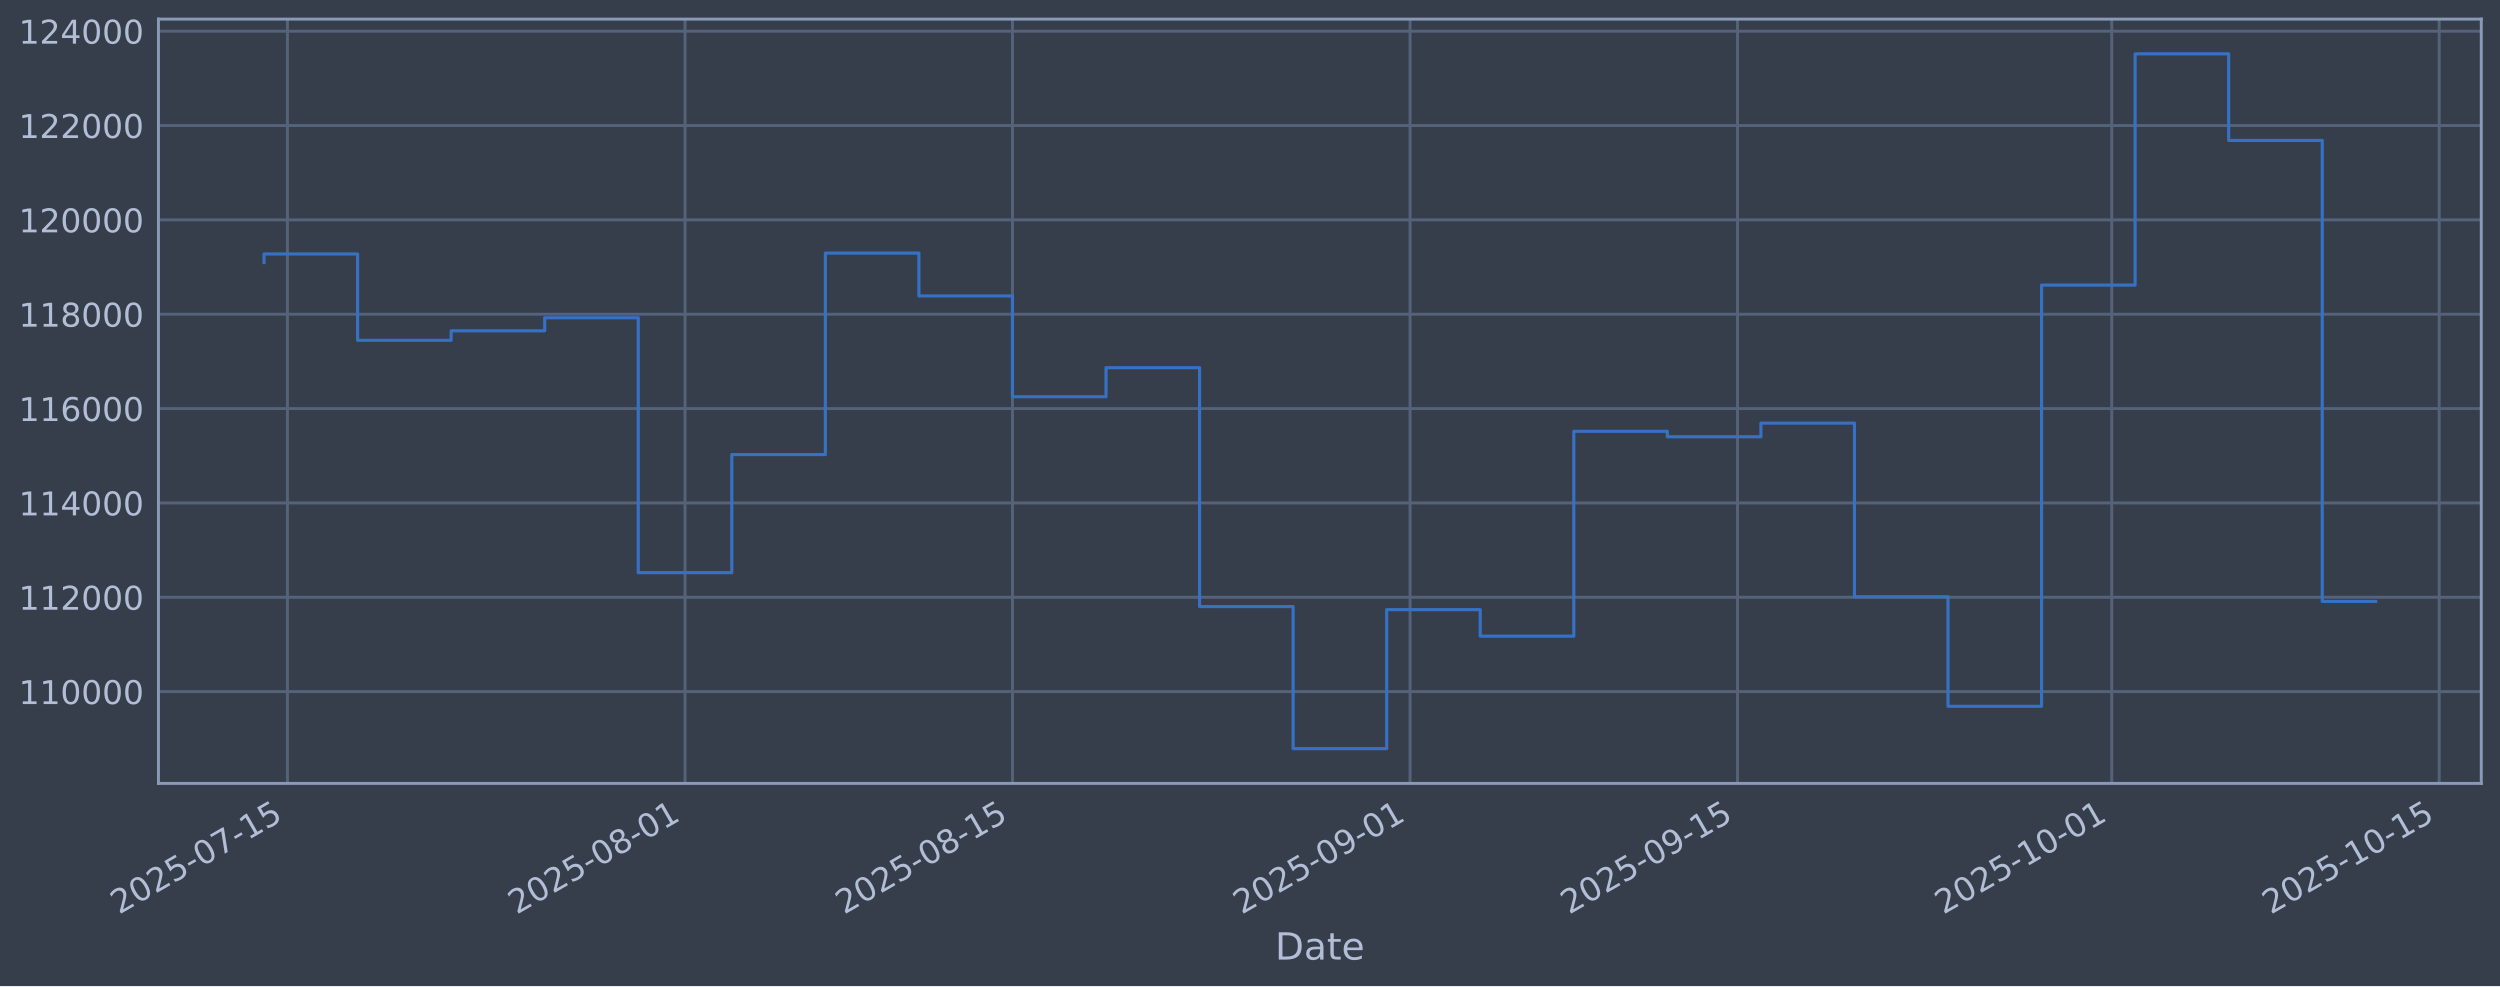
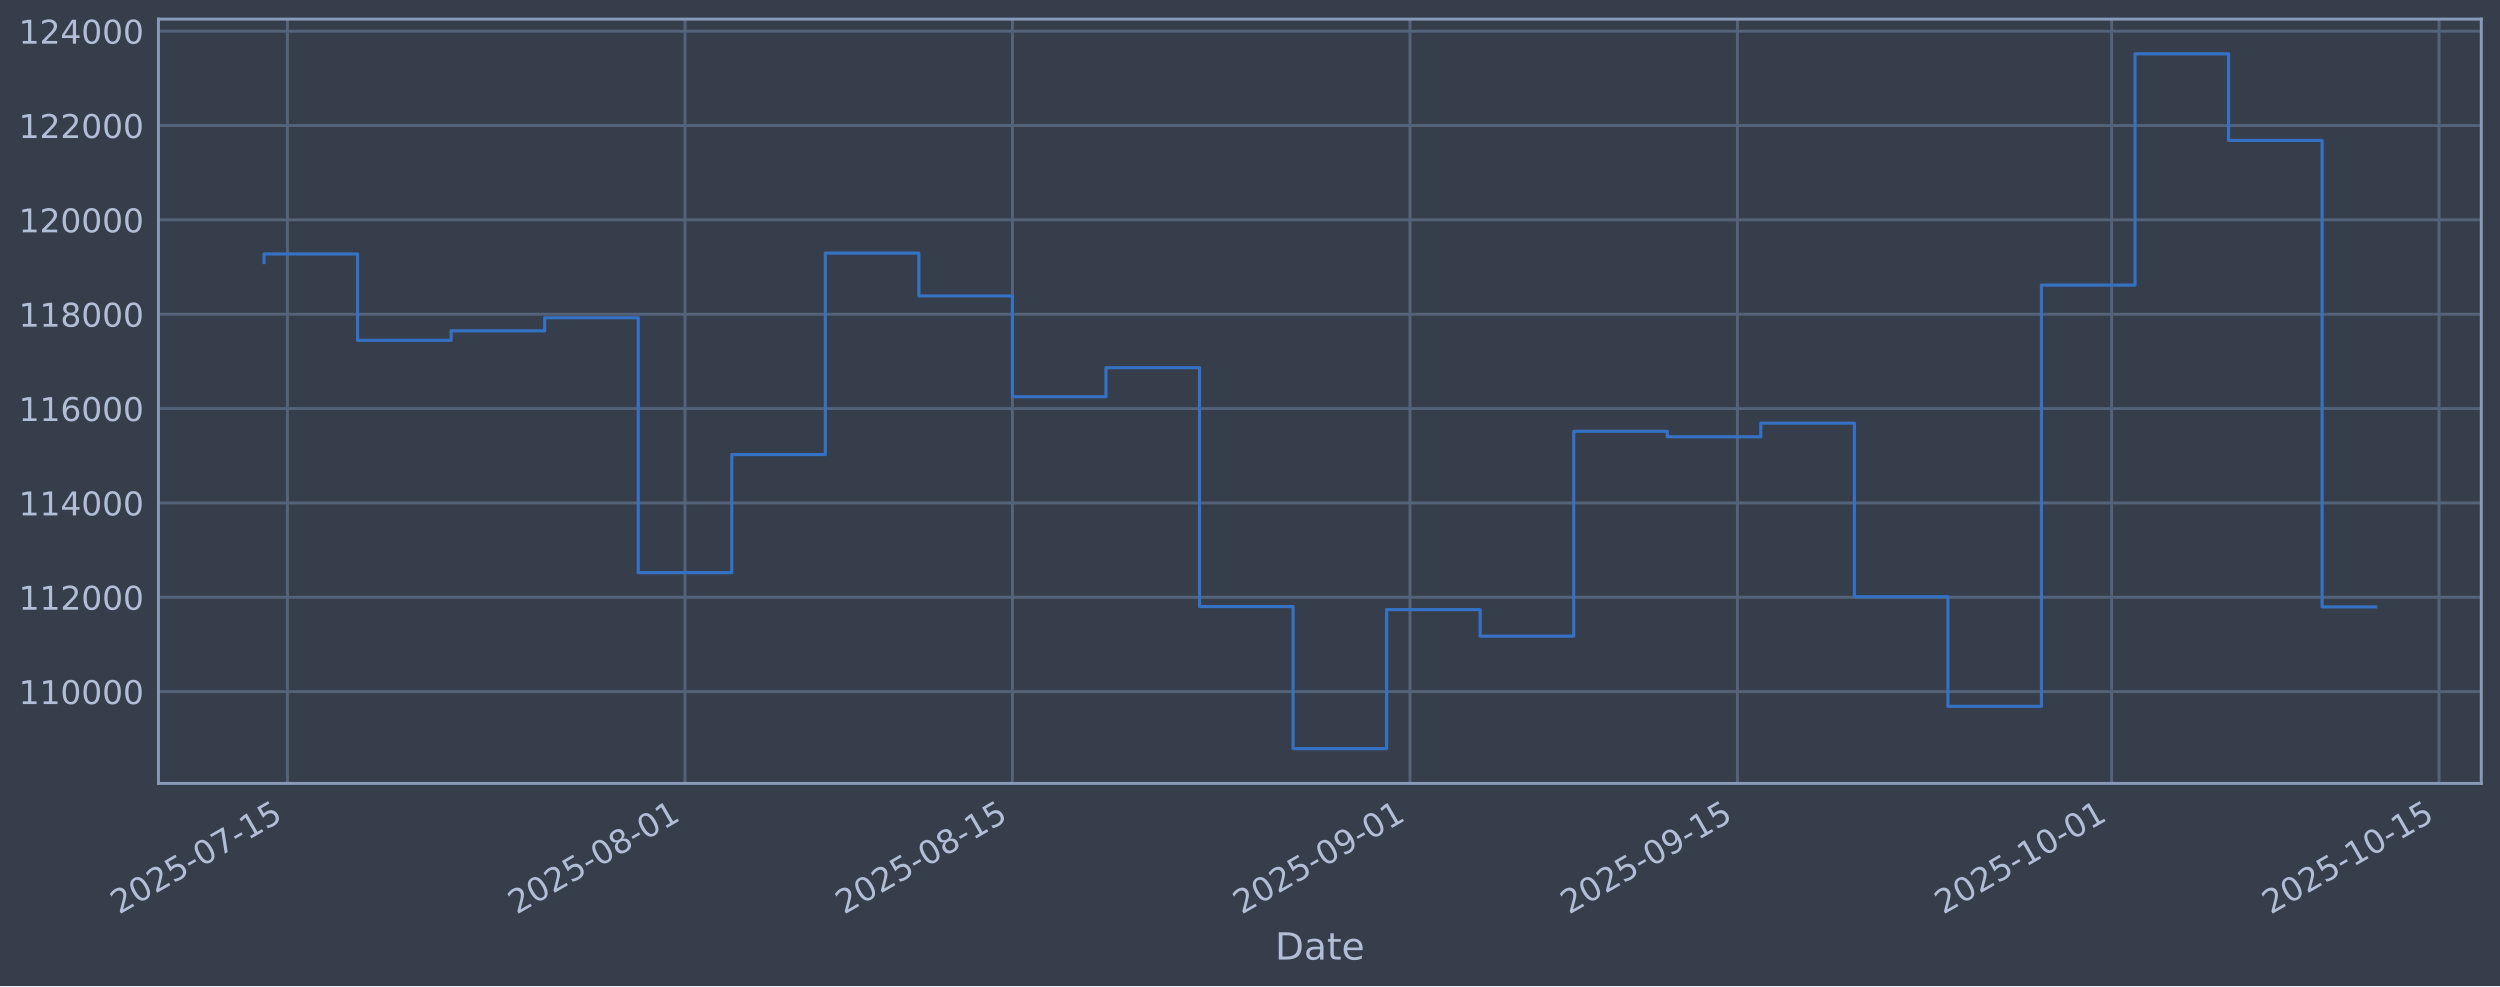
<svg xmlns="http://www.w3.org/2000/svg" xmlns:xlink="http://www.w3.org/1999/xlink" width="960.9pt" height="379.017pt" viewBox="0 0 960.9 379.017" version="1.1">
  <defs>
    <style type="text/css">*{stroke-linejoin: round; stroke-linecap: butt}</style>
  </defs>
  <g id="figure_1">
    <g id="patch_1">
      <path d="M 0 379.017  L 960.9 379.017  L 960.9 0  L 0 0  z " style="fill: #373e4b" />
    </g>
    <g id="axes_1">
      <g id="patch_2">
        <path d="M 60.901 301.107  L 953.701 301.107  L 953.701 7.347  L 60.901 7.347  z " style="fill: #373e4b" />
      </g>
      <g id="matplotlib.axis_1">
        <g id="xtick_1">
          <g id="line2d_1">
-             <path d="M 110.472 301.107  L 110.472 7.347  " clip-path="url(#p942aeab592)" style="fill: none; stroke: #546379; stroke-width: 1.12; stroke-linecap: square" />
+             <path d="M 110.471 301.107  L 110.471 7.347  " clip-path="url(#p4114be4871)" style="fill: none; stroke: #546379; stroke-width: 1.12; stroke-linecap: square" />
          </g>
          <g id="line2d_2" />
          <g id="text_1">
-             <g style="fill: #b1bed6" transform="translate(45.74647 351.6113) rotate(-30) scale(0.126 -0.126)">
+             <g style="fill: #b1bed6" transform="translate(45.74592 351.6113) rotate(-30) scale(0.126 -0.126)">
              <defs>
                <path id="DejaVuSans-32" d="M 1228 531  L 3431 531  L 3431 0  L 469 0  L 469 531  Q 828 903 1448 1529  Q 2069 2156 2228 2338  Q 2531 2678 2651 2914  Q 2772 3150 2772 3378  Q 2772 3750 2511 3984  Q 2250 4219 1831 4219  Q 1534 4219 1204 4116  Q 875 4013 500 3803  L 500 4441  Q 881 4594 1212 4672  Q 1544 4750 1819 4750  Q 2544 4750 2975 4387  Q 3406 4025 3406 3419  Q 3406 3131 3298 2873  Q 3191 2616 2906 2266  Q 2828 2175 2409 1742  Q 1991 1309 1228 531  z " transform="scale(0.015625)" />
                <path id="DejaVuSans-30" d="M 2034 4250  Q 1547 4250 1301 3770  Q 1056 3291 1056 2328  Q 1056 1369 1301 889  Q 1547 409 2034 409  Q 2525 409 2770 889  Q 3016 1369 3016 2328  Q 3016 3291 2770 3770  Q 2525 4250 2034 4250  z M 2034 4750  Q 2819 4750 3233 4129  Q 3647 3509 3647 2328  Q 3647 1150 3233 529  Q 2819 -91 2034 -91  Q 1250 -91 836 529  Q 422 1150 422 2328  Q 422 3509 836 4129  Q 1250 4750 2034 4750  z " transform="scale(0.015625)" />
                <path id="DejaVuSans-35" d="M 691 4666  L 3169 4666  L 3169 4134  L 1269 4134  L 1269 2991  Q 1406 3038 1543 3061  Q 1681 3084 1819 3084  Q 2600 3084 3056 2656  Q 3513 2228 3513 1497  Q 3513 744 3044 326  Q 2575 -91 1722 -91  Q 1428 -91 1123 -41  Q 819 9 494 109  L 494 744  Q 775 591 1075 516  Q 1375 441 1709 441  Q 2250 441 2565 725  Q 2881 1009 2881 1497  Q 2881 1984 2565 2268  Q 2250 2553 1709 2553  Q 1456 2553 1204 2497  Q 953 2441 691 2322  L 691 4666  z " transform="scale(0.015625)" />
                <path id="DejaVuSans-2d" d="M 313 2009  L 1997 2009  L 1997 1497  L 313 1497  L 313 2009  z " transform="scale(0.015625)" />
                <path id="DejaVuSans-37" d="M 525 4666  L 3525 4666  L 3525 4397  L 1831 0  L 1172 0  L 2766 4134  L 525 4134  L 525 4666  z " transform="scale(0.015625)" />
                <path id="DejaVuSans-31" d="M 794 531  L 1825 531  L 1825 4091  L 703 3866  L 703 4441  L 1819 4666  L 2450 4666  L 2450 531  L 3481 531  L 3481 0  L 794 0  L 794 531  z " transform="scale(0.015625)" />
              </defs>
              <use xlink:href="#DejaVuSans-32" />
              <use xlink:href="#DejaVuSans-30" transform="translate(63.62305 0)" />
              <use xlink:href="#DejaVuSans-32" transform="translate(127.2461 0)" />
              <use xlink:href="#DejaVuSans-35" transform="translate(190.8691 0)" />
              <use xlink:href="#DejaVuSans-2d" transform="translate(254.4922 0)" />
              <use xlink:href="#DejaVuSans-30" transform="translate(290.5762 0)" />
              <use xlink:href="#DejaVuSans-37" transform="translate(354.1992 0)" />
              <use xlink:href="#DejaVuSans-2d" transform="translate(417.8223 0)" />
              <use xlink:href="#DejaVuSans-31" transform="translate(453.9062 0)" />
              <use xlink:href="#DejaVuSans-35" transform="translate(517.5293 0)" />
            </g>
          </g>
        </g>
        <g id="xtick_2">
          <g id="line2d_3">
-             <path d="M 263.296 301.107  L 263.296 7.347  " clip-path="url(#p942aeab592)" style="fill: none; stroke: #546379; stroke-width: 1.12; stroke-linecap: square" />
+             <path d="M 263.286 301.107  L 263.286 7.347  " clip-path="url(#p4114be4871)" style="fill: none; stroke: #546379; stroke-width: 1.12; stroke-linecap: square" />
          </g>
          <g id="line2d_4" />
          <g id="text_2">
-             <g style="fill: #b1bed6" transform="translate(198.5706 351.6113) rotate(-30) scale(0.126 -0.126)">
+             <g style="fill: #b1bed6" transform="translate(198.5609 351.6113) rotate(-30) scale(0.126 -0.126)">
              <defs>
                <path id="DejaVuSans-38" d="M 2034 2216  Q 1584 2216 1326 1975  Q 1069 1734 1069 1313  Q 1069 891 1326 650  Q 1584 409 2034 409  Q 2484 409 2743 651  Q 3003 894 3003 1313  Q 3003 1734 2745 1975  Q 2488 2216 2034 2216  z M 1403 2484  Q 997 2584 770 2862  Q 544 3141 544 3541  Q 544 4100 942 4425  Q 1341 4750 2034 4750  Q 2731 4750 3128 4425  Q 3525 4100 3525 3541  Q 3525 3141 3298 2862  Q 3072 2584 2669 2484  Q 3125 2378 3379 2068  Q 3634 1759 3634 1313  Q 3634 634 3220 271  Q 2806 -91 2034 -91  Q 1263 -91 848 271  Q 434 634 434 1313  Q 434 1759 690 2068  Q 947 2378 1403 2484  z M 1172 3481  Q 1172 3119 1398 2916  Q 1625 2713 2034 2713  Q 2441 2713 2670 2916  Q 2900 3119 2900 3481  Q 2900 3844 2670 4047  Q 2441 4250 2034 4250  Q 1625 4250 1398 4047  Q 1172 3844 1172 3481  z " transform="scale(0.015625)" />
              </defs>
              <use xlink:href="#DejaVuSans-32" />
              <use xlink:href="#DejaVuSans-30" transform="translate(63.62305 0)" />
              <use xlink:href="#DejaVuSans-32" transform="translate(127.2461 0)" />
              <use xlink:href="#DejaVuSans-35" transform="translate(190.8691 0)" />
              <use xlink:href="#DejaVuSans-2d" transform="translate(254.4922 0)" />
              <use xlink:href="#DejaVuSans-30" transform="translate(290.5762 0)" />
              <use xlink:href="#DejaVuSans-38" transform="translate(354.1992 0)" />
              <use xlink:href="#DejaVuSans-2d" transform="translate(417.8223 0)" />
              <use xlink:href="#DejaVuSans-30" transform="translate(453.9062 0)" />
              <use xlink:href="#DejaVuSans-31" transform="translate(517.5293 0)" />
            </g>
          </g>
        </g>
        <g id="xtick_3">
          <g id="line2d_5">
-             <path d="M 389.151 301.107  L 389.151 7.347  " clip-path="url(#p942aeab592)" style="fill: none; stroke: #546379; stroke-width: 1.12; stroke-linecap: square" />
+             <path d="M 389.134 301.107  L 389.134 7.347  " clip-path="url(#p4114be4871)" style="fill: none; stroke: #546379; stroke-width: 1.12; stroke-linecap: square" />
          </g>
          <g id="line2d_6" />
          <g id="text_3">
-             <g style="fill: #b1bed6" transform="translate(324.4258 351.6113) rotate(-30) scale(0.126 -0.126)">
+             <g style="fill: #b1bed6" transform="translate(324.4085 351.6113) rotate(-30) scale(0.126 -0.126)">
              <use xlink:href="#DejaVuSans-32" />
              <use xlink:href="#DejaVuSans-30" transform="translate(63.62305 0)" />
              <use xlink:href="#DejaVuSans-32" transform="translate(127.2461 0)" />
              <use xlink:href="#DejaVuSans-35" transform="translate(190.8691 0)" />
              <use xlink:href="#DejaVuSans-2d" transform="translate(254.4922 0)" />
              <use xlink:href="#DejaVuSans-30" transform="translate(290.5762 0)" />
              <use xlink:href="#DejaVuSans-38" transform="translate(354.1992 0)" />
              <use xlink:href="#DejaVuSans-2d" transform="translate(417.8223 0)" />
              <use xlink:href="#DejaVuSans-31" transform="translate(453.9062 0)" />
              <use xlink:href="#DejaVuSans-35" transform="translate(517.5293 0)" />
            </g>
          </g>
        </g>
        <g id="xtick_4">
          <g id="line2d_7">
-             <path d="M 541.975 301.107  L 541.975 7.347  " clip-path="url(#p942aeab592)" style="fill: none; stroke: #546379; stroke-width: 1.12; stroke-linecap: square" />
+             <path d="M 541.949 301.107  L 541.949 7.347  " clip-path="url(#p4114be4871)" style="fill: none; stroke: #546379; stroke-width: 1.12; stroke-linecap: square" />
          </g>
          <g id="line2d_8" />
          <g id="text_4">
-             <g style="fill: #b1bed6" transform="translate(477.25 351.6113) rotate(-30) scale(0.126 -0.126)">
+             <g style="fill: #b1bed6" transform="translate(477.2235 351.6113) rotate(-30) scale(0.126 -0.126)">
              <defs>
                <path id="DejaVuSans-39" d="M 703 97  L 703 672  Q 941 559 1184 500  Q 1428 441 1663 441  Q 2288 441 2617 861  Q 2947 1281 2994 2138  Q 2813 1869 2534 1725  Q 2256 1581 1919 1581  Q 1219 1581 811 2004  Q 403 2428 403 3163  Q 403 3881 828 4315  Q 1253 4750 1959 4750  Q 2769 4750 3195 4129  Q 3622 3509 3622 2328  Q 3622 1225 3098 567  Q 2575 -91 1691 -91  Q 1453 -91 1209 -44  Q 966 3 703 97  z M 1959 2075  Q 2384 2075 2632 2365  Q 2881 2656 2881 3163  Q 2881 3666 2632 3958  Q 2384 4250 1959 4250  Q 1534 4250 1286 3958  Q 1038 3666 1038 3163  Q 1038 2656 1286 2365  Q 1534 2075 1959 2075  z " transform="scale(0.015625)" />
              </defs>
              <use xlink:href="#DejaVuSans-32" />
              <use xlink:href="#DejaVuSans-30" transform="translate(63.62305 0)" />
              <use xlink:href="#DejaVuSans-32" transform="translate(127.2461 0)" />
              <use xlink:href="#DejaVuSans-35" transform="translate(190.8691 0)" />
              <use xlink:href="#DejaVuSans-2d" transform="translate(254.4922 0)" />
              <use xlink:href="#DejaVuSans-30" transform="translate(290.5762 0)" />
              <use xlink:href="#DejaVuSans-39" transform="translate(354.1992 0)" />
              <use xlink:href="#DejaVuSans-2d" transform="translate(417.8223 0)" />
              <use xlink:href="#DejaVuSans-30" transform="translate(453.9062 0)" />
              <use xlink:href="#DejaVuSans-31" transform="translate(517.5293 0)" />
            </g>
          </g>
        </g>
        <g id="xtick_5">
          <g id="line2d_9">
-             <path d="M 667.831 301.107  L 667.831 7.347  " clip-path="url(#p942aeab592)" style="fill: none; stroke: #546379; stroke-width: 1.12; stroke-linecap: square" />
+             <path d="M 667.797 301.107  L 667.797 7.347  " clip-path="url(#p4114be4871)" style="fill: none; stroke: #546379; stroke-width: 1.12; stroke-linecap: square" />
          </g>
          <g id="line2d_10" />
          <g id="text_5">
-             <g style="fill: #b1bed6" transform="translate(603.1052 351.6113) rotate(-30) scale(0.126 -0.126)">
+             <g style="fill: #b1bed6" transform="translate(603.0711 351.6113) rotate(-30) scale(0.126 -0.126)">
              <use xlink:href="#DejaVuSans-32" />
              <use xlink:href="#DejaVuSans-30" transform="translate(63.62305 0)" />
              <use xlink:href="#DejaVuSans-32" transform="translate(127.2461 0)" />
              <use xlink:href="#DejaVuSans-35" transform="translate(190.8691 0)" />
              <use xlink:href="#DejaVuSans-2d" transform="translate(254.4922 0)" />
              <use xlink:href="#DejaVuSans-30" transform="translate(290.5762 0)" />
              <use xlink:href="#DejaVuSans-39" transform="translate(354.1992 0)" />
              <use xlink:href="#DejaVuSans-2d" transform="translate(417.8223 0)" />
              <use xlink:href="#DejaVuSans-31" transform="translate(453.9062 0)" />
              <use xlink:href="#DejaVuSans-35" transform="translate(517.5293 0)" />
            </g>
          </g>
        </g>
        <g id="xtick_6">
          <g id="line2d_11">
-             <path d="M 811.665 301.107  L 811.665 7.347  " clip-path="url(#p942aeab592)" style="fill: none; stroke: #546379; stroke-width: 1.12; stroke-linecap: square" />
+             <path d="M 811.622 301.107  L 811.622 7.347  " clip-path="url(#p4114be4871)" style="fill: none; stroke: #546379; stroke-width: 1.12; stroke-linecap: square" />
          </g>
          <g id="line2d_12" />
          <g id="text_6">
-             <g style="fill: #b1bed6" transform="translate(746.9397 351.6113) rotate(-30) scale(0.126 -0.126)">
+             <g style="fill: #b1bed6" transform="translate(746.8969 351.6113) rotate(-30) scale(0.126 -0.126)">
              <use xlink:href="#DejaVuSans-32" />
              <use xlink:href="#DejaVuSans-30" transform="translate(63.62305 0)" />
              <use xlink:href="#DejaVuSans-32" transform="translate(127.2461 0)" />
              <use xlink:href="#DejaVuSans-35" transform="translate(190.8691 0)" />
              <use xlink:href="#DejaVuSans-2d" transform="translate(254.4922 0)" />
              <use xlink:href="#DejaVuSans-31" transform="translate(290.5762 0)" />
              <use xlink:href="#DejaVuSans-30" transform="translate(354.1992 0)" />
              <use xlink:href="#DejaVuSans-2d" transform="translate(417.8223 0)" />
              <use xlink:href="#DejaVuSans-30" transform="translate(453.9062 0)" />
              <use xlink:href="#DejaVuSans-31" transform="translate(517.5293 0)" />
            </g>
          </g>
        </g>
        <g id="xtick_7">
          <g id="line2d_13">
-             <path d="M 937.52 301.107  L 937.52 7.347  " clip-path="url(#p942aeab592)" style="fill: none; stroke: #546379; stroke-width: 1.12; stroke-linecap: square" />
+             <path d="M 937.47 301.107  L 937.47 7.347  " clip-path="url(#p4114be4871)" style="fill: none; stroke: #546379; stroke-width: 1.12; stroke-linecap: square" />
          </g>
          <g id="line2d_14" />
          <g id="text_7">
-             <g style="fill: #b1bed6" transform="translate(872.7949 351.6113) rotate(-30) scale(0.126 -0.126)">
+             <g style="fill: #b1bed6" transform="translate(872.7446 351.6113) rotate(-30) scale(0.126 -0.126)">
              <use xlink:href="#DejaVuSans-32" />
              <use xlink:href="#DejaVuSans-30" transform="translate(63.62305 0)" />
              <use xlink:href="#DejaVuSans-32" transform="translate(127.2461 0)" />
              <use xlink:href="#DejaVuSans-35" transform="translate(190.8691 0)" />
              <use xlink:href="#DejaVuSans-2d" transform="translate(254.4922 0)" />
              <use xlink:href="#DejaVuSans-31" transform="translate(290.5762 0)" />
              <use xlink:href="#DejaVuSans-30" transform="translate(354.1992 0)" />
              <use xlink:href="#DejaVuSans-2d" transform="translate(417.8223 0)" />
              <use xlink:href="#DejaVuSans-31" transform="translate(453.9062 0)" />
              <use xlink:href="#DejaVuSans-35" transform="translate(517.5293 0)" />
            </g>
          </g>
        </g>
        <g id="text_8">
          <g style="fill: #b1bed6" transform="translate(490.0914 368.8224) scale(0.144 -0.144)">
            <defs>
              <path id="DejaVuSans-44" d="M 1259 4147  L 1259 519  L 2022 519  Q 2988 519 3436 956  Q 3884 1394 3884 2338  Q 3884 3275 3436 3711  Q 2988 4147 2022 4147  L 1259 4147  z M 628 4666  L 1925 4666  Q 3281 4666 3915 4102  Q 4550 3538 4550 2338  Q 4550 1131 3912 565  Q 3275 0 1925 0  L 628 0  L 628 4666  z " transform="scale(0.015625)" />
              <path id="DejaVuSans-61" d="M 2194 1759  Q 1497 1759 1228 1600  Q 959 1441 959 1056  Q 959 750 1161 570  Q 1363 391 1709 391  Q 2188 391 2477 730  Q 2766 1069 2766 1631  L 2766 1759  L 2194 1759  z M 3341 1997  L 3341 0  L 2766 0  L 2766 531  Q 2569 213 2275 61  Q 1981 -91 1556 -91  Q 1019 -91 701 211  Q 384 513 384 1019  Q 384 1609 779 1909  Q 1175 2209 1959 2209  L 2766 2209  L 2766 2266  Q 2766 2663 2505 2880  Q 2244 3097 1772 3097  Q 1472 3097 1187 3025  Q 903 2953 641 2809  L 641 3341  Q 956 3463 1253 3523  Q 1550 3584 1831 3584  Q 2591 3584 2966 3190  Q 3341 2797 3341 1997  z " transform="scale(0.015625)" />
              <path id="DejaVuSans-74" d="M 1172 4494  L 1172 3500  L 2356 3500  L 2356 3053  L 1172 3053  L 1172 1153  Q 1172 725 1289 603  Q 1406 481 1766 481  L 2356 481  L 2356 0  L 1766 0  Q 1100 0 847 248  Q 594 497 594 1153  L 594 3053  L 172 3053  L 172 3500  L 594 3500  L 594 4494  L 1172 4494  z " transform="scale(0.015625)" />
              <path id="DejaVuSans-65" d="M 3597 1894  L 3597 1613  L 953 1613  Q 991 1019 1311 708  Q 1631 397 2203 397  Q 2534 397 2845 478  Q 3156 559 3463 722  L 3463 178  Q 3153 47 2828 -22  Q 2503 -91 2169 -91  Q 1331 -91 842 396  Q 353 884 353 1716  Q 353 2575 817 3079  Q 1281 3584 2069 3584  Q 2775 3584 3186 3129  Q 3597 2675 3597 1894  z M 3022 2063  Q 3016 2534 2758 2815  Q 2500 3097 2075 3097  Q 1594 3097 1305 2825  Q 1016 2553 972 2059  L 3022 2063  z " transform="scale(0.015625)" />
            </defs>
            <use xlink:href="#DejaVuSans-44" />
            <use xlink:href="#DejaVuSans-61" transform="translate(77.00195 0)" />
            <use xlink:href="#DejaVuSans-74" transform="translate(138.2812 0)" />
            <use xlink:href="#DejaVuSans-65" transform="translate(177.4902 0)" />
          </g>
        </g>
      </g>
      <g id="matplotlib.axis_2">
        <g id="ytick_1">
          <g id="line2d_15">
-             <path d="M 60.901 265.829  L 953.701 265.829  " clip-path="url(#p942aeab592)" style="fill: none; stroke: #546379; stroke-width: 1.12; stroke-linecap: square" />
+             <path d="M 60.901 265.829  L 953.701 265.829  " clip-path="url(#p4114be4871)" style="fill: none; stroke: #546379; stroke-width: 1.12; stroke-linecap: square" />
          </g>
          <g id="line2d_16" />
          <g id="text_9">
            <g style="fill: #b1bed6" transform="translate(7.2 270.6164) scale(0.126 -0.126)">
              <use xlink:href="#DejaVuSans-31" />
              <use xlink:href="#DejaVuSans-31" transform="translate(63.62305 0)" />
              <use xlink:href="#DejaVuSans-30" transform="translate(127.2461 0)" />
              <use xlink:href="#DejaVuSans-30" transform="translate(190.8691 0)" />
              <use xlink:href="#DejaVuSans-30" transform="translate(254.4922 0)" />
              <use xlink:href="#DejaVuSans-30" transform="translate(318.1152 0)" />
            </g>
          </g>
        </g>
        <g id="ytick_2">
          <g id="line2d_17">
-             <path d="M 60.901 229.566  L 953.701 229.566  " clip-path="url(#p942aeab592)" style="fill: none; stroke: #546379; stroke-width: 1.12; stroke-linecap: square" />
+             <path d="M 60.901 229.566  L 953.701 229.566  " clip-path="url(#p4114be4871)" style="fill: none; stroke: #546379; stroke-width: 1.12; stroke-linecap: square" />
          </g>
          <g id="line2d_18" />
          <g id="text_10">
            <g style="fill: #b1bed6" transform="translate(7.2 234.3532) scale(0.126 -0.126)">
              <use xlink:href="#DejaVuSans-31" />
              <use xlink:href="#DejaVuSans-31" transform="translate(63.62305 0)" />
              <use xlink:href="#DejaVuSans-32" transform="translate(127.2461 0)" />
              <use xlink:href="#DejaVuSans-30" transform="translate(190.8691 0)" />
              <use xlink:href="#DejaVuSans-30" transform="translate(254.4922 0)" />
              <use xlink:href="#DejaVuSans-30" transform="translate(318.1152 0)" />
            </g>
          </g>
        </g>
        <g id="ytick_3">
          <g id="line2d_19">
-             <path d="M 60.901 193.303  L 953.701 193.303  " clip-path="url(#p942aeab592)" style="fill: none; stroke: #546379; stroke-width: 1.12; stroke-linecap: square" />
+             <path d="M 60.901 193.303  L 953.701 193.303  " clip-path="url(#p4114be4871)" style="fill: none; stroke: #546379; stroke-width: 1.12; stroke-linecap: square" />
          </g>
          <g id="line2d_20" />
          <g id="text_11">
            <g style="fill: #b1bed6" transform="translate(7.2 198.09) scale(0.126 -0.126)">
              <defs>
                <path id="DejaVuSans-34" d="M 2419 4116  L 825 1625  L 2419 1625  L 2419 4116  z M 2253 4666  L 3047 4666  L 3047 1625  L 3713 1625  L 3713 1100  L 3047 1100  L 3047 0  L 2419 0  L 2419 1100  L 313 1100  L 313 1709  L 2253 4666  z " transform="scale(0.015625)" />
              </defs>
              <use xlink:href="#DejaVuSans-31" />
              <use xlink:href="#DejaVuSans-31" transform="translate(63.62305 0)" />
              <use xlink:href="#DejaVuSans-34" transform="translate(127.2461 0)" />
              <use xlink:href="#DejaVuSans-30" transform="translate(190.8691 0)" />
              <use xlink:href="#DejaVuSans-30" transform="translate(254.4922 0)" />
              <use xlink:href="#DejaVuSans-30" transform="translate(318.1152 0)" />
            </g>
          </g>
        </g>
        <g id="ytick_4">
          <g id="line2d_21">
-             <path d="M 60.901 157.04  L 953.701 157.04  " clip-path="url(#p942aeab592)" style="fill: none; stroke: #546379; stroke-width: 1.12; stroke-linecap: square" />
+             <path d="M 60.901 157.04  L 953.701 157.04  " clip-path="url(#p4114be4871)" style="fill: none; stroke: #546379; stroke-width: 1.12; stroke-linecap: square" />
          </g>
          <g id="line2d_22" />
          <g id="text_12">
            <g style="fill: #b1bed6" transform="translate(7.2 161.8268) scale(0.126 -0.126)">
              <defs>
                <path id="DejaVuSans-36" d="M 2113 2584  Q 1688 2584 1439 2293  Q 1191 2003 1191 1497  Q 1191 994 1439 701  Q 1688 409 2113 409  Q 2538 409 2786 701  Q 3034 994 3034 1497  Q 3034 2003 2786 2293  Q 2538 2584 2113 2584  z M 3366 4563  L 3366 3988  Q 3128 4100 2886 4159  Q 2644 4219 2406 4219  Q 1781 4219 1451 3797  Q 1122 3375 1075 2522  Q 1259 2794 1537 2939  Q 1816 3084 2150 3084  Q 2853 3084 3261 2657  Q 3669 2231 3669 1497  Q 3669 778 3244 343  Q 2819 -91 2113 -91  Q 1303 -91 875 529  Q 447 1150 447 2328  Q 447 3434 972 4092  Q 1497 4750 2381 4750  Q 2619 4750 2861 4703  Q 3103 4656 3366 4563  z " transform="scale(0.015625)" />
              </defs>
              <use xlink:href="#DejaVuSans-31" />
              <use xlink:href="#DejaVuSans-31" transform="translate(63.62305 0)" />
              <use xlink:href="#DejaVuSans-36" transform="translate(127.2461 0)" />
              <use xlink:href="#DejaVuSans-30" transform="translate(190.8691 0)" />
              <use xlink:href="#DejaVuSans-30" transform="translate(254.4922 0)" />
              <use xlink:href="#DejaVuSans-30" transform="translate(318.1152 0)" />
            </g>
          </g>
        </g>
        <g id="ytick_5">
          <g id="line2d_23">
-             <path d="M 60.901 120.777  L 953.701 120.777  " clip-path="url(#p942aeab592)" style="fill: none; stroke: #546379; stroke-width: 1.12; stroke-linecap: square" />
+             <path d="M 60.901 120.777  L 953.701 120.777  " clip-path="url(#p4114be4871)" style="fill: none; stroke: #546379; stroke-width: 1.12; stroke-linecap: square" />
          </g>
          <g id="line2d_24" />
          <g id="text_13">
            <g style="fill: #b1bed6" transform="translate(7.2 125.5636) scale(0.126 -0.126)">
              <use xlink:href="#DejaVuSans-31" />
              <use xlink:href="#DejaVuSans-31" transform="translate(63.62305 0)" />
              <use xlink:href="#DejaVuSans-38" transform="translate(127.2461 0)" />
              <use xlink:href="#DejaVuSans-30" transform="translate(190.8691 0)" />
              <use xlink:href="#DejaVuSans-30" transform="translate(254.4922 0)" />
              <use xlink:href="#DejaVuSans-30" transform="translate(318.1152 0)" />
            </g>
          </g>
        </g>
        <g id="ytick_6">
          <g id="line2d_25">
-             <path d="M 60.901 84.513  L 953.701 84.513  " clip-path="url(#p942aeab592)" style="fill: none; stroke: #546379; stroke-width: 1.12; stroke-linecap: square" />
+             <path d="M 60.901 84.513  L 953.701 84.513  " clip-path="url(#p4114be4871)" style="fill: none; stroke: #546379; stroke-width: 1.12; stroke-linecap: square" />
          </g>
          <g id="line2d_26" />
          <g id="text_14">
            <g style="fill: #b1bed6" transform="translate(7.2 89.30043) scale(0.126 -0.126)">
              <use xlink:href="#DejaVuSans-31" />
              <use xlink:href="#DejaVuSans-32" transform="translate(63.62305 0)" />
              <use xlink:href="#DejaVuSans-30" transform="translate(127.2461 0)" />
              <use xlink:href="#DejaVuSans-30" transform="translate(190.8691 0)" />
              <use xlink:href="#DejaVuSans-30" transform="translate(254.4922 0)" />
              <use xlink:href="#DejaVuSans-30" transform="translate(318.1152 0)" />
            </g>
          </g>
        </g>
        <g id="ytick_7">
          <g id="line2d_27">
-             <path d="M 60.901 48.25  L 953.701 48.25  " clip-path="url(#p942aeab592)" style="fill: none; stroke: #546379; stroke-width: 1.12; stroke-linecap: square" />
+             <path d="M 60.901 48.25  L 953.701 48.25  " clip-path="url(#p4114be4871)" style="fill: none; stroke: #546379; stroke-width: 1.12; stroke-linecap: square" />
          </g>
          <g id="line2d_28" />
          <g id="text_15">
            <g style="fill: #b1bed6" transform="translate(7.2 53.03723) scale(0.126 -0.126)">
              <use xlink:href="#DejaVuSans-31" />
              <use xlink:href="#DejaVuSans-32" transform="translate(63.62305 0)" />
              <use xlink:href="#DejaVuSans-32" transform="translate(127.2461 0)" />
              <use xlink:href="#DejaVuSans-30" transform="translate(190.8691 0)" />
              <use xlink:href="#DejaVuSans-30" transform="translate(254.4922 0)" />
              <use xlink:href="#DejaVuSans-30" transform="translate(318.1152 0)" />
            </g>
          </g>
        </g>
        <g id="ytick_8">
          <g id="line2d_29">
-             <path d="M 60.901 11.987  L 953.701 11.987  " clip-path="url(#p942aeab592)" style="fill: none; stroke: #546379; stroke-width: 1.12; stroke-linecap: square" />
+             <path d="M 60.901 11.987  L 953.701 11.987  " clip-path="url(#p4114be4871)" style="fill: none; stroke: #546379; stroke-width: 1.12; stroke-linecap: square" />
          </g>
          <g id="line2d_30" />
          <g id="text_16">
            <g style="fill: #b1bed6" transform="translate(7.2 16.77403) scale(0.126 -0.126)">
              <use xlink:href="#DejaVuSans-31" />
              <use xlink:href="#DejaVuSans-32" transform="translate(63.62305 0)" />
              <use xlink:href="#DejaVuSans-34" transform="translate(127.2461 0)" />
              <use xlink:href="#DejaVuSans-30" transform="translate(190.8691 0)" />
              <use xlink:href="#DejaVuSans-30" transform="translate(254.4922 0)" />
              <use xlink:href="#DejaVuSans-30" transform="translate(318.1152 0)" />
            </g>
          </g>
        </g>
      </g>
      <g id="line2d_31">
-         <path d="M 101.482 100.915  L 101.482 97.625  L 137.441 97.625  L 137.441 130.807  L 173.4 130.807  L 173.4 127.153  L 209.358 127.153  L 209.358 122.127  L 245.317 122.127  L 245.317 220.107  L 281.275 220.107  L 281.275 174.728  L 317.234 174.728  L 317.234 97.289  L 353.193 97.289  L 353.193 113.743  L 389.151 113.743  L 389.151 152.487  L 425.11 152.487  L 425.11 141.321  L 461.069 141.321  L 461.069 233.129  L 497.027 233.129  L 497.027 287.754  L 532.986 287.754  L 532.986 234.325  L 568.944 234.325  L 568.944 244.516  L 604.903 244.516  L 604.903 165.785  L 640.862 165.785  L 640.862 167.875  L 676.82 167.875  L 676.82 162.635  L 712.779 162.635  L 712.779 229.38  L 748.738 229.38  L 748.738 271.471  L 784.696 271.471  L 784.696 109.577  L 820.655 109.577  L 820.655 20.7  L 856.613 20.7  L 856.613 53.973  L 892.572 53.973  L 892.572 231.177  L 913.119 231.177  " clip-path="url(#p942aeab592)" style="fill: none; stroke: #3572c6; stroke-width: 1.2; stroke-linecap: square" />
+         <path d="M 101.482 100.915  L 101.482 97.625  L 137.439 97.625  L 137.439 130.807  L 173.395 130.807  L 173.395 127.153  L 209.352 127.153  L 209.352 122.127  L 245.308 122.127  L 245.308 220.107  L 281.265 220.107  L 281.265 174.728  L 317.221 174.728  L 317.221 97.289  L 353.178 97.289  L 353.178 113.743  L 389.134 113.743  L 389.134 152.487  L 425.09 152.487  L 425.09 141.321  L 461.047 141.321  L 461.047 233.129  L 497.003 233.129  L 497.003 287.754  L 532.96 287.754  L 532.96 234.325  L 568.916 234.325  L 568.916 244.516  L 604.873 244.516  L 604.873 165.785  L 640.829 165.785  L 640.829 167.875  L 676.786 167.875  L 676.786 162.635  L 712.742 162.635  L 712.742 229.38  L 748.699 229.38  L 748.699 271.471  L 784.655 271.471  L 784.655 109.577  L 820.612 109.577  L 820.612 20.7  L 856.568 20.7  L 856.568 53.973  L 892.524 53.973  L 892.524 233.272  L 913.119 233.272  " clip-path="url(#p4114be4871)" style="fill: none; stroke: #3572c6; stroke-width: 1.2; stroke-linecap: square" />
      </g>
      <g id="patch_3">
        <path d="M 60.901 301.107  L 60.901 7.347  " style="fill: none; stroke: #899ab8; stroke-width: 1.12; stroke-linejoin: miter; stroke-linecap: square" />
      </g>
      <g id="patch_4">
        <path d="M 953.701 301.107  L 953.701 7.347  " style="fill: none; stroke: #899ab8; stroke-width: 1.12; stroke-linejoin: miter; stroke-linecap: square" />
      </g>
      <g id="patch_5">
        <path d="M 60.901 301.107  L 953.701 301.107  " style="fill: none; stroke: #899ab8; stroke-width: 1.12; stroke-linejoin: miter; stroke-linecap: square" />
      </g>
      <g id="patch_6">
        <path d="M 60.901 7.347  L 953.701 7.347  " style="fill: none; stroke: #899ab8; stroke-width: 1.12; stroke-linejoin: miter; stroke-linecap: square" />
      </g>
    </g>
  </g>
  <defs>
-     <clipPath id="p942aeab592">
+     <clipPath id="p4114be4871">
      <rect x="60.901" y="7.347" width="892.8" height="293.76" />
    </clipPath>
  </defs>
</svg>
